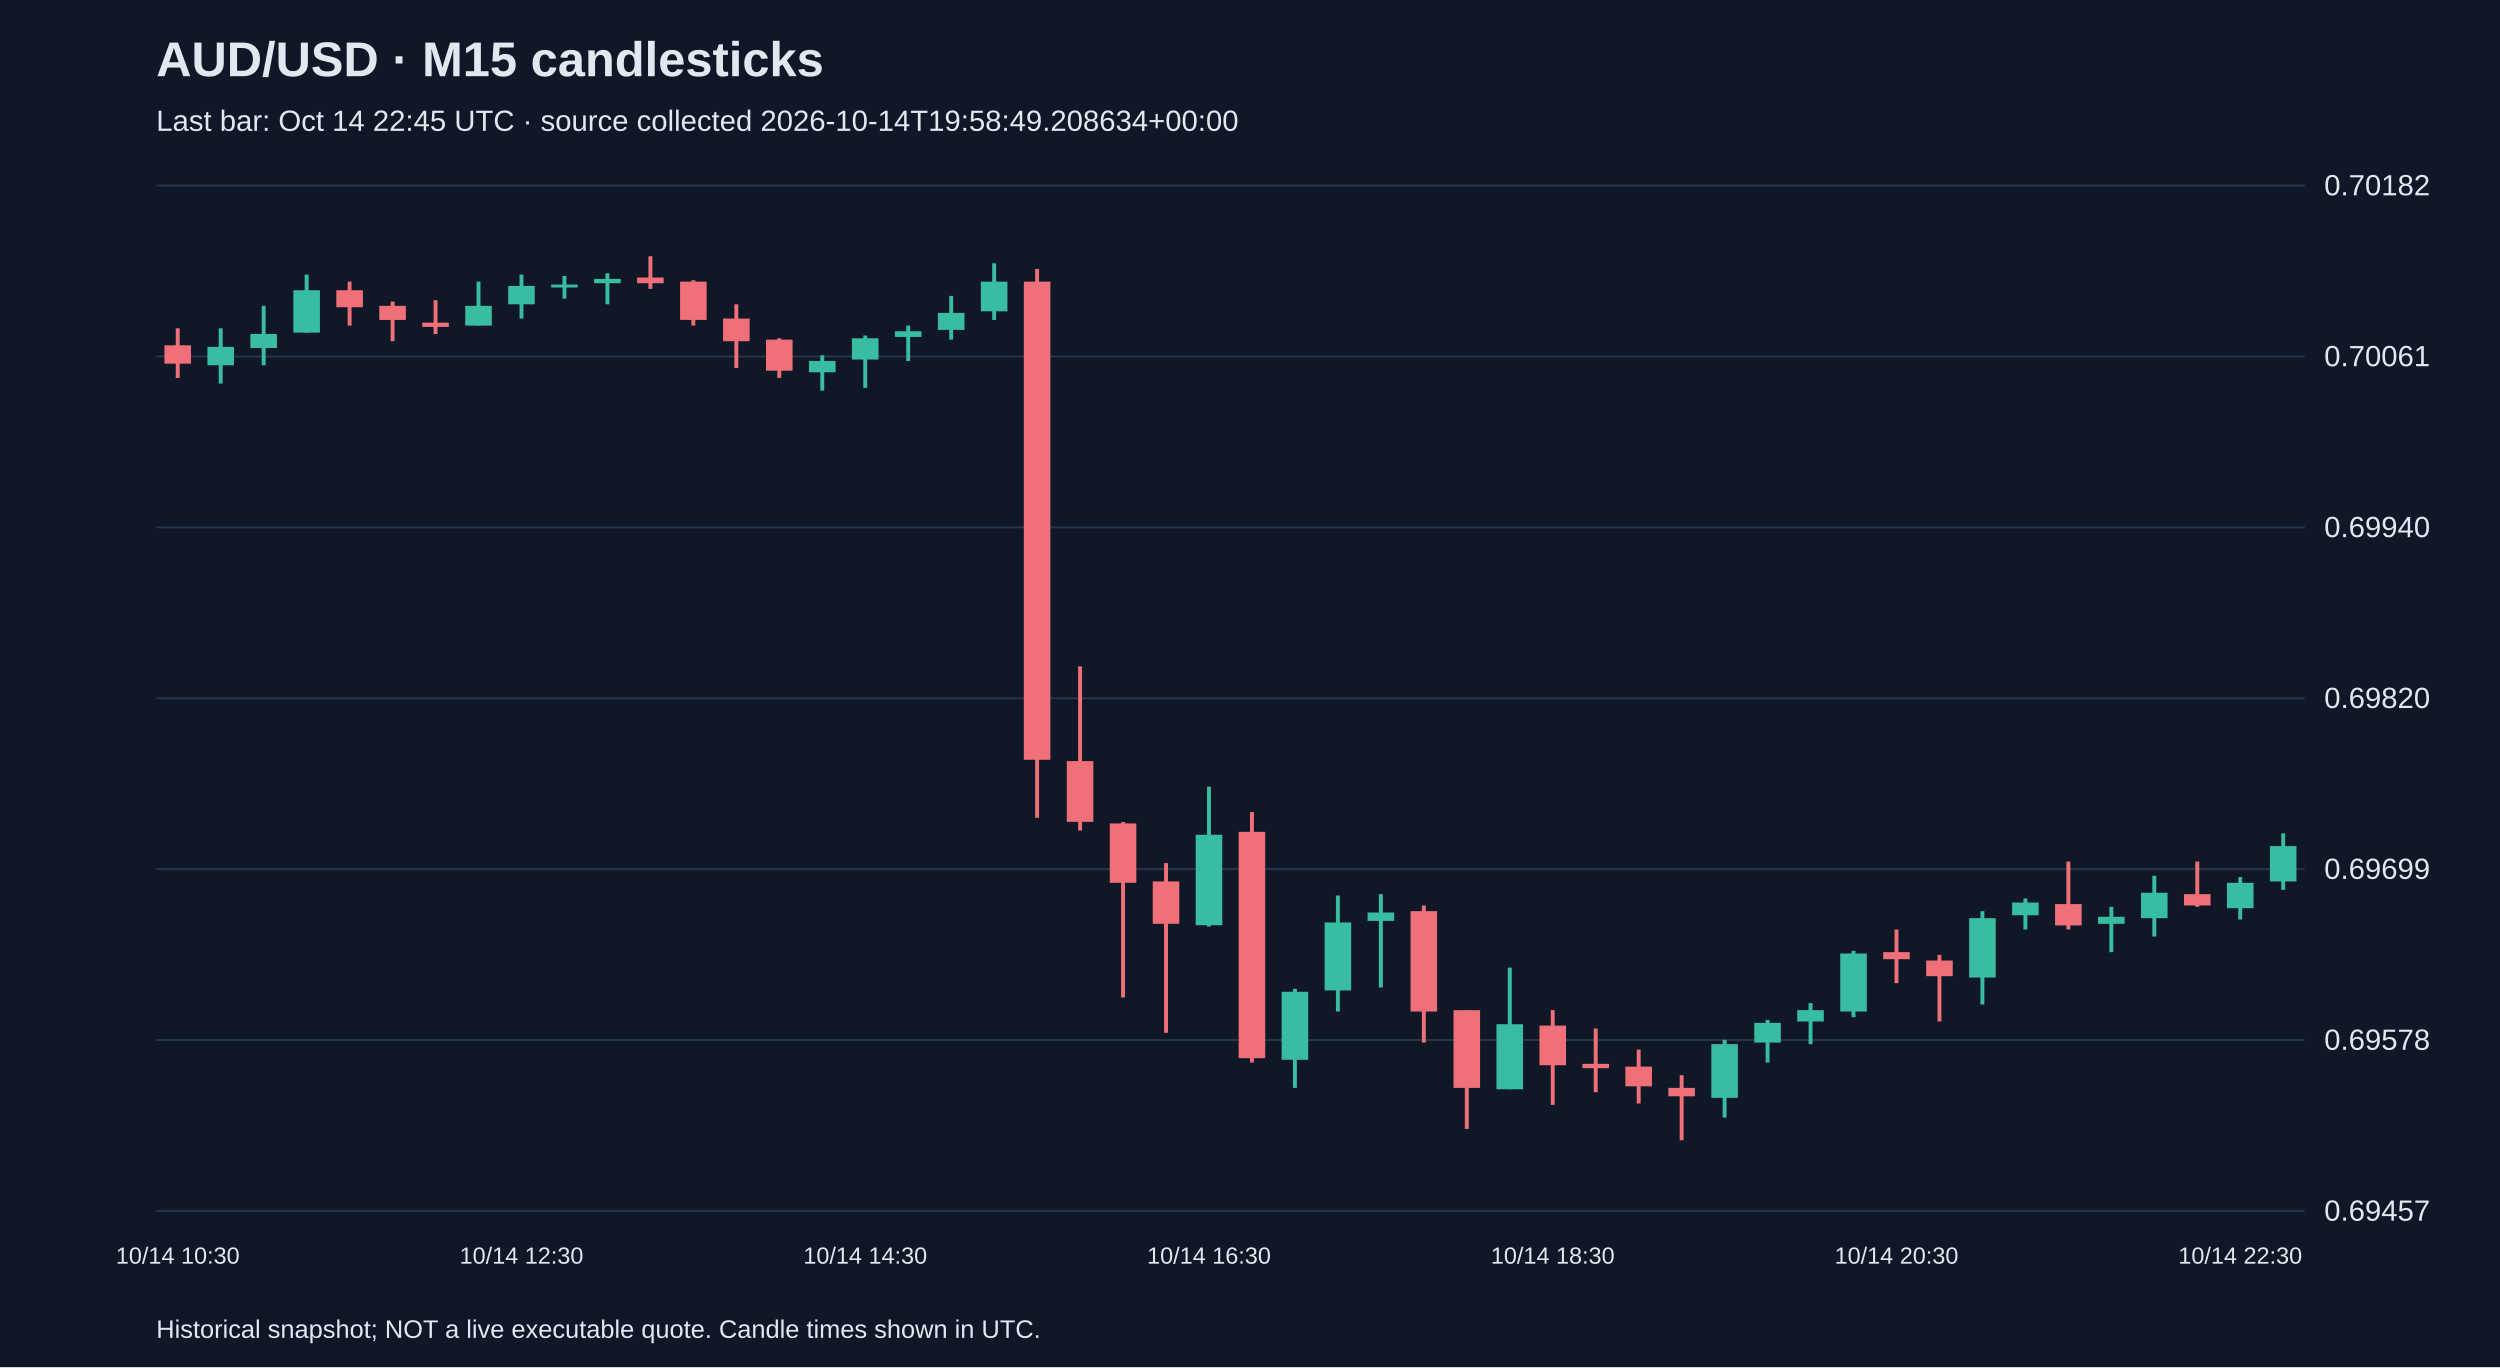
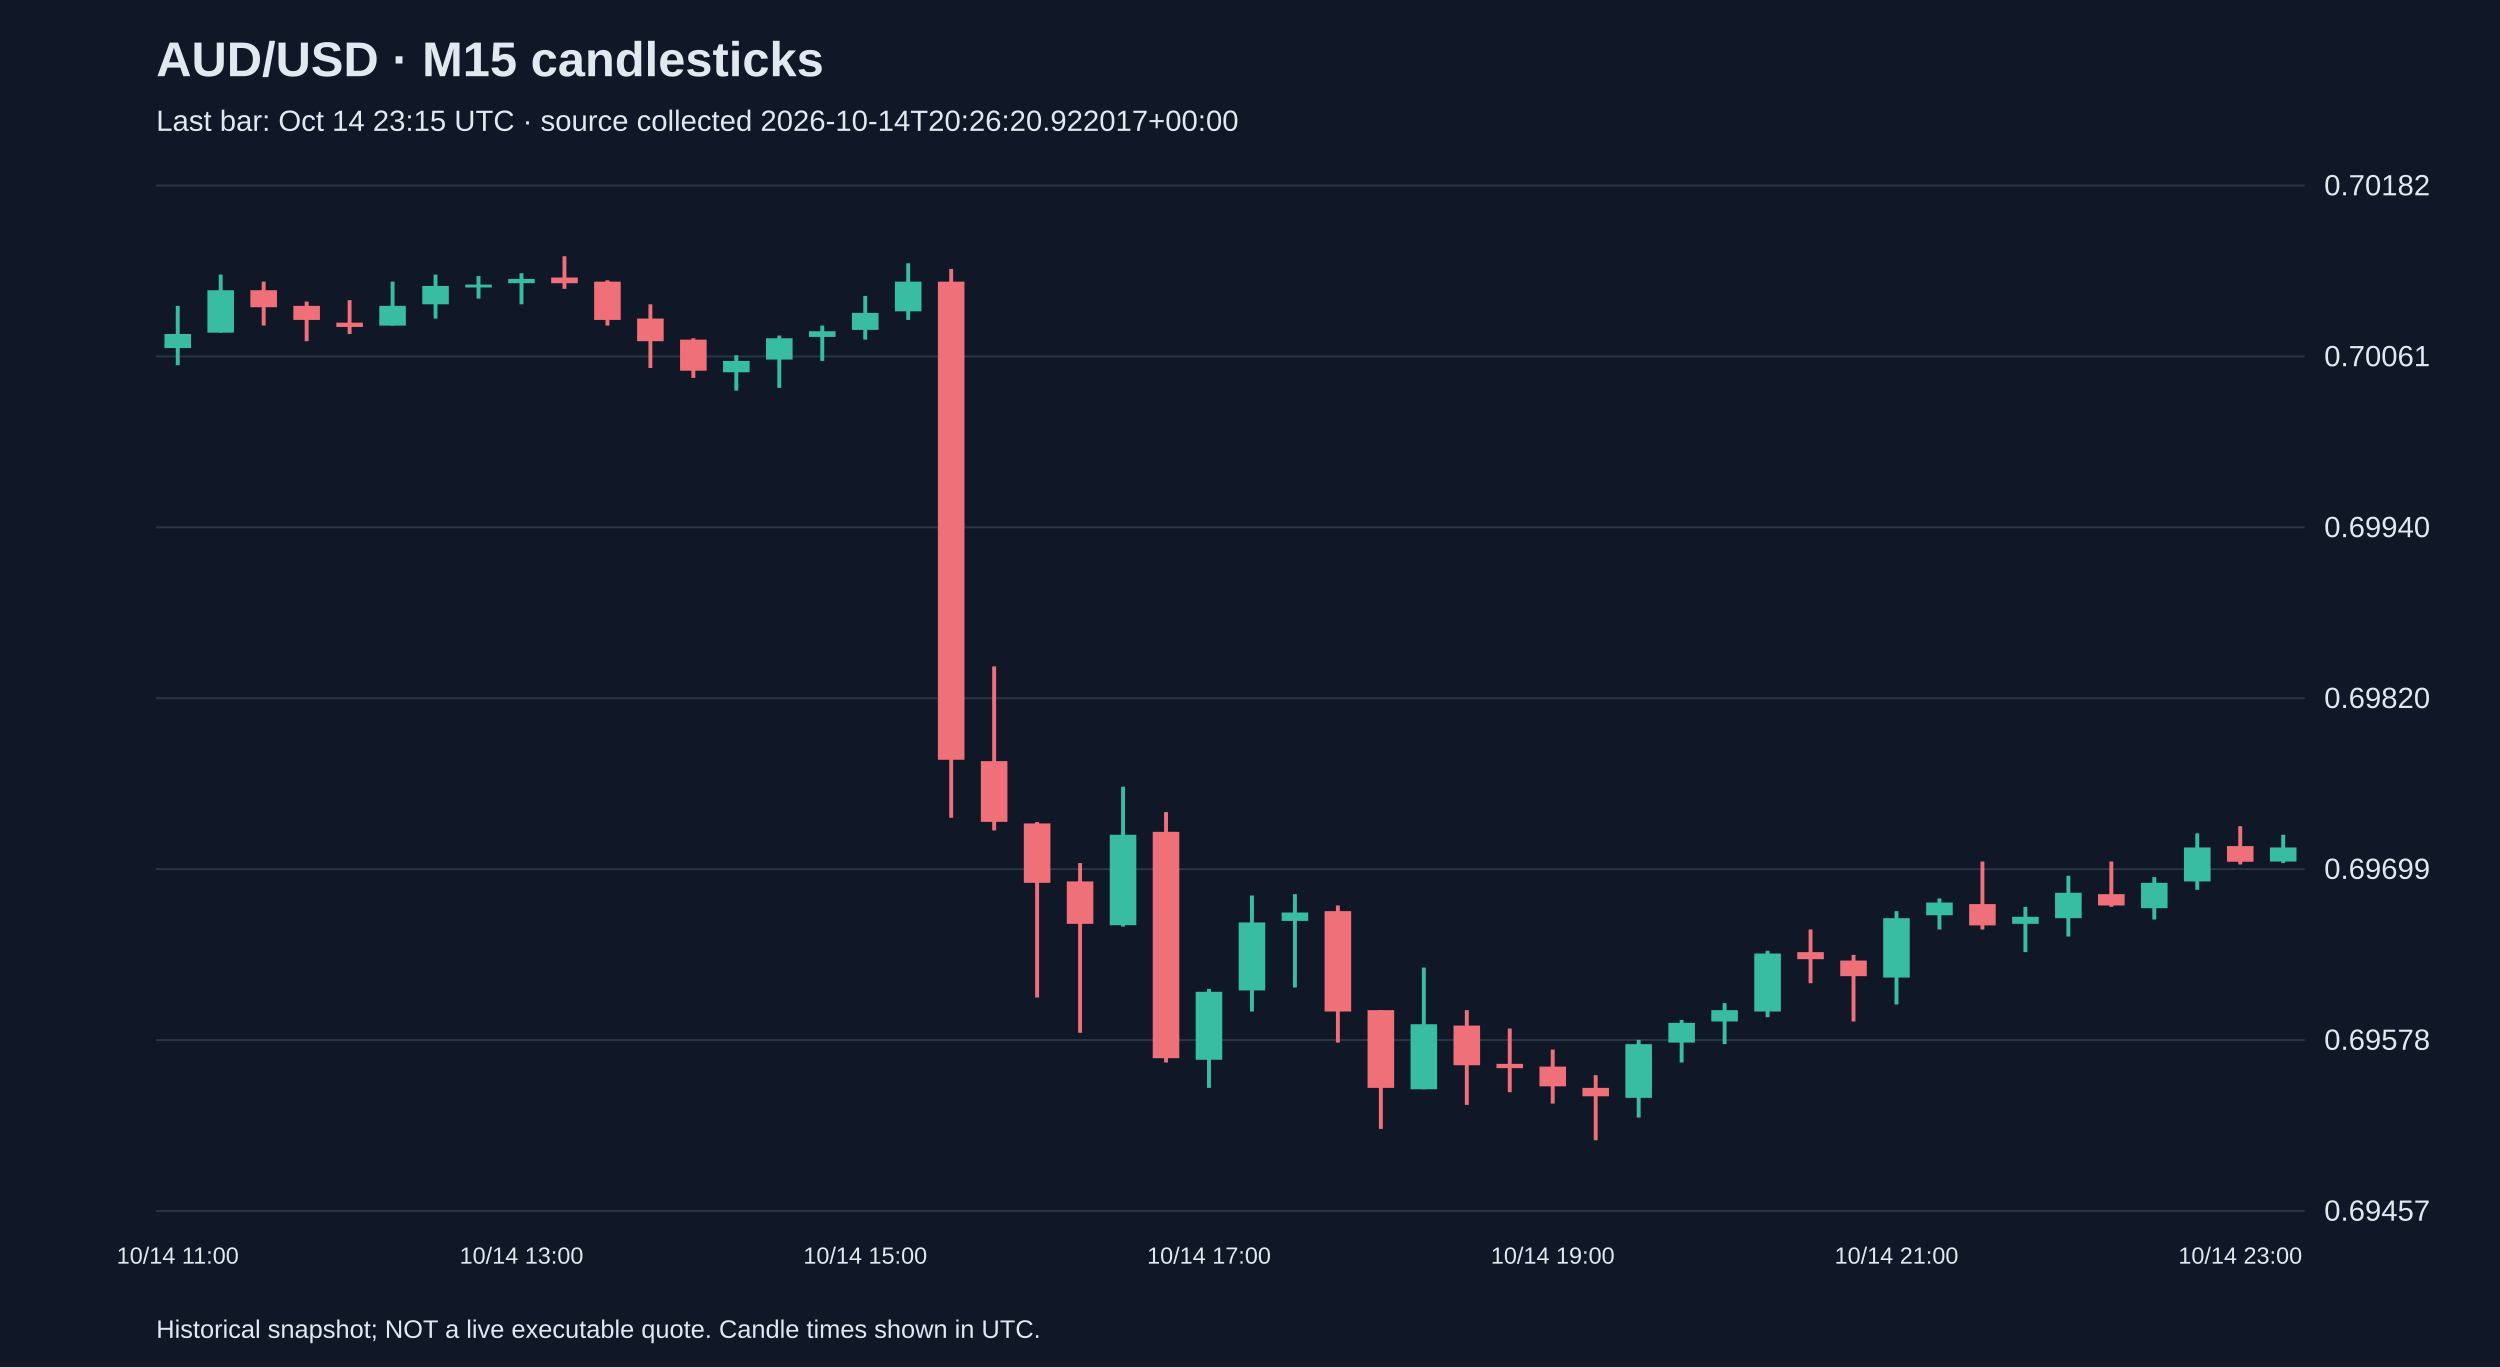
<svg xmlns="http://www.w3.org/2000/svg" viewBox="0 0 1280 700">
  <rect width="100%" height="100%" fill="#101827" />
  <style>text{font-family:Arial,sans-serif;fill:#e2e8f0}</style>
  <text x="80" y="39" font-size="25" font-weight="bold">AUD/USD · M15 candlesticks</text>
-   <text x="80" y="67" font-size="15" fill="#a6b1c5">Last bar: Oct 14 22:45 UTC · source collected 2026-10-14T19:58:49.208634+00:00</text>
+   <text x="80" y="67" font-size="15" fill="#a6b1c5">Last bar: Oct 14 23:15 UTC · source collected 2026-10-14T20:26:20.922017+00:00</text>
  <line x1="80" y1="620.0" x2="1180" y2="620.0" stroke="#283548" />
  <text x="1190" y="625.0" font-size="15">0.69457</text>
  <line x1="80" y1="532.5" x2="1180" y2="532.5" stroke="#283548" />
  <text x="1190" y="537.5" font-size="15">0.69578</text>
  <line x1="80" y1="445.0" x2="1180" y2="445.0" stroke="#283548" />
  <text x="1190" y="450.0" font-size="15">0.69699</text>
  <line x1="80" y1="357.5" x2="1180" y2="357.5" stroke="#283548" />
  <text x="1190" y="362.5" font-size="15">0.69820</text>
  <line x1="80" y1="270.0" x2="1180" y2="270.0" stroke="#283548" />
  <text x="1190" y="275.0" font-size="15">0.69940</text>
  <line x1="80" y1="182.5" x2="1180" y2="182.5" stroke="#283548" />
  <text x="1190" y="187.5" font-size="15">0.70061</text>
  <line x1="80" y1="95.0" x2="1180" y2="95.0" stroke="#283548" />
  <text x="1190" y="100.0" font-size="15">0.70182</text>
-   <line x1="91.0" y1="168.1" x2="91.0" y2="193.5" stroke="#f07079" stroke-width="2" />
-   <rect x="84.2" y="176.8" width="13.6" height="9.4" fill="#f07079" />
-   <text x="91.0" y="647" text-anchor="middle" font-size="12">10/14 10:30</text>
-   <line x1="113.0" y1="168.1" x2="113.0" y2="196.4" stroke="#38bca2" stroke-width="2" />
-   <rect x="106.2" y="177.6" width="13.6" height="9.4" fill="#38bca2" />
-   <line x1="135.0" y1="156.6" x2="135.0" y2="187.0" stroke="#38bca2" stroke-width="2" />
-   <rect x="128.2" y="171.0" width="13.6" height="7.2" fill="#38bca2" />
-   <line x1="157.0" y1="140.6" x2="157.0" y2="170.3" stroke="#38bca2" stroke-width="2" />
-   <rect x="150.2" y="148.6" width="13.6" height="21.7" fill="#38bca2" />
-   <line x1="179.0" y1="144.2" x2="179.0" y2="166.7" stroke="#f07079" stroke-width="2" />
-   <rect x="172.2" y="148.6" width="13.6" height="8.7" fill="#f07079" />
-   <line x1="201.0" y1="154.4" x2="201.0" y2="174.7" stroke="#f07079" stroke-width="2" />
-   <rect x="194.2" y="156.6" width="13.6" height="7.2" fill="#f07079" />
-   <line x1="223.0" y1="153.7" x2="223.0" y2="171.0" stroke="#f07079" stroke-width="2" />
-   <rect x="216.2" y="165.2" width="13.6" height="2.2" fill="#f07079" />
-   <line x1="245.0" y1="144.2" x2="245.0" y2="166.7" stroke="#38bca2" stroke-width="2" />
-   <rect x="238.2" y="156.6" width="13.6" height="10.1" fill="#38bca2" />
-   <line x1="267.0" y1="140.6" x2="267.0" y2="163.1" stroke="#38bca2" stroke-width="2" />
-   <rect x="260.2" y="146.4" width="13.6" height="9.4" fill="#38bca2" />
-   <text x="267.0" y="647" text-anchor="middle" font-size="12">10/14 12:30</text>
-   <line x1="289.0" y1="141.3" x2="289.0" y2="152.9" stroke="#38bca2" stroke-width="2" />
-   <rect x="282.2" y="145.7" width="13.6" height="1.5" fill="#38bca2" />
-   <line x1="311.0" y1="139.9" x2="311.0" y2="155.8" stroke="#38bca2" stroke-width="2" />
-   <rect x="304.2" y="142.8" width="13.6" height="2.2" fill="#38bca2" />
-   <line x1="333.0" y1="131.2" x2="333.0" y2="147.9" stroke="#f07079" stroke-width="2" />
-   <rect x="326.2" y="142.1" width="13.6" height="2.9" fill="#f07079" />
-   <line x1="355.0" y1="143.5" x2="355.0" y2="166.7" stroke="#f07079" stroke-width="2" />
-   <rect x="348.2" y="144.2" width="13.6" height="19.6" fill="#f07079" />
-   <line x1="377.0" y1="155.8" x2="377.0" y2="188.4" stroke="#f07079" stroke-width="2" />
-   <rect x="370.2" y="163.1" width="13.6" height="11.6" fill="#f07079" />
-   <line x1="399.0" y1="173.2" x2="399.0" y2="193.5" stroke="#f07079" stroke-width="2" />
-   <rect x="392.2" y="173.9" width="13.6" height="15.9" fill="#f07079" />
-   <line x1="421.0" y1="181.9" x2="421.0" y2="200.0" stroke="#38bca2" stroke-width="2" />
-   <rect x="414.2" y="184.8" width="13.6" height="5.8" fill="#38bca2" />
-   <line x1="443.0" y1="171.8" x2="443.0" y2="198.6" stroke="#38bca2" stroke-width="2" />
-   <rect x="436.2" y="173.2" width="13.6" height="10.9" fill="#38bca2" />
-   <text x="443.0" y="647" text-anchor="middle" font-size="12">10/14 14:30</text>
-   <line x1="465.0" y1="166.7" x2="465.0" y2="184.8" stroke="#38bca2" stroke-width="2" />
-   <rect x="458.2" y="169.6" width="13.6" height="2.9" fill="#38bca2" />
-   <line x1="487.0" y1="151.5" x2="487.0" y2="173.9" stroke="#38bca2" stroke-width="2" />
-   <rect x="480.2" y="160.2" width="13.6" height="8.7" fill="#38bca2" />
-   <line x1="509.0" y1="134.8" x2="509.0" y2="163.8" stroke="#38bca2" stroke-width="2" />
-   <rect x="502.2" y="144.2" width="13.6" height="15.2" fill="#38bca2" />
-   <line x1="531.0" y1="137.7" x2="531.0" y2="418.7" stroke="#f07079" stroke-width="2" />
-   <rect x="524.2" y="144.2" width="13.6" height="244.8" fill="#f07079" />
-   <line x1="553.0" y1="341.2" x2="553.0" y2="425.2" stroke="#f07079" stroke-width="2" />
-   <rect x="546.2" y="389.7" width="13.6" height="31.1" fill="#f07079" />
-   <line x1="575.0" y1="420.9" x2="575.0" y2="510.7" stroke="#f07079" stroke-width="2" />
-   <rect x="568.2" y="421.6" width="13.6" height="30.4" fill="#f07079" />
-   <line x1="597.0" y1="441.9" x2="597.0" y2="528.8" stroke="#f07079" stroke-width="2" />
-   <rect x="590.2" y="451.3" width="13.6" height="21.7" fill="#f07079" />
-   <line x1="619.0" y1="402.8" x2="619.0" y2="474.4" stroke="#38bca2" stroke-width="2" />
-   <rect x="612.2" y="427.4" width="13.6" height="46.3" fill="#38bca2" />
-   <text x="619.0" y="647" text-anchor="middle" font-size="12">10/14 16:30</text>
-   <line x1="641.0" y1="415.8" x2="641.0" y2="544.0" stroke="#f07079" stroke-width="2" />
-   <rect x="634.2" y="425.9" width="13.6" height="115.9" fill="#f07079" />
-   <line x1="663.0" y1="506.3" x2="663.0" y2="557.0" stroke="#38bca2" stroke-width="2" />
-   <rect x="656.2" y="507.8" width="13.6" height="34.8" fill="#38bca2" />
-   <line x1="685.0" y1="458.5" x2="685.0" y2="517.9" stroke="#38bca2" stroke-width="2" />
-   <rect x="678.2" y="472.3" width="13.6" height="34.8" fill="#38bca2" />
-   <line x1="707.0" y1="457.8" x2="707.0" y2="505.6" stroke="#38bca2" stroke-width="2" />
-   <rect x="700.2" y="467.2" width="13.6" height="4.3" fill="#38bca2" />
-   <line x1="729.0" y1="463.6" x2="729.0" y2="533.8" stroke="#f07079" stroke-width="2" />
-   <rect x="722.2" y="466.5" width="13.6" height="51.4" fill="#f07079" />
-   <line x1="751.0" y1="517.2" x2="751.0" y2="578.0" stroke="#f07079" stroke-width="2" />
-   <rect x="744.2" y="517.2" width="13.6" height="39.8" fill="#f07079" />
-   <line x1="773.0" y1="495.4" x2="773.0" y2="557.7" stroke="#38bca2" stroke-width="2" />
-   <rect x="766.2" y="524.4" width="13.6" height="33.3" fill="#38bca2" />
-   <line x1="795.0" y1="517.2" x2="795.0" y2="565.7" stroke="#f07079" stroke-width="2" />
-   <rect x="788.2" y="525.1" width="13.6" height="20.3" fill="#f07079" />
-   <text x="795.0" y="647" text-anchor="middle" font-size="12">10/14 18:30</text>
-   <line x1="817.0" y1="526.6" x2="817.0" y2="559.2" stroke="#f07079" stroke-width="2" />
-   <rect x="810.2" y="544.7" width="13.6" height="2.2" fill="#f07079" />
-   <line x1="839.0" y1="537.4" x2="839.0" y2="565.0" stroke="#f07079" stroke-width="2" />
-   <rect x="832.2" y="546.1" width="13.6" height="10.1" fill="#f07079" />
-   <line x1="861.0" y1="550.5" x2="861.0" y2="583.8" stroke="#f07079" stroke-width="2" />
-   <rect x="854.2" y="557.0" width="13.6" height="4.3" fill="#f07079" />
-   <line x1="883.0" y1="532.4" x2="883.0" y2="572.2" stroke="#38bca2" stroke-width="2" />
-   <rect x="876.2" y="534.6" width="13.6" height="27.5" fill="#38bca2" />
-   <line x1="905.0" y1="522.2" x2="905.0" y2="544.0" stroke="#38bca2" stroke-width="2" />
-   <rect x="898.2" y="523.7" width="13.6" height="10.1" fill="#38bca2" />
-   <line x1="927.0" y1="513.6" x2="927.0" y2="534.6" stroke="#38bca2" stroke-width="2" />
-   <rect x="920.2" y="517.2" width="13.6" height="5.8" fill="#38bca2" />
-   <line x1="949.0" y1="486.8" x2="949.0" y2="520.8" stroke="#38bca2" stroke-width="2" />
-   <rect x="942.2" y="488.2" width="13.6" height="29.7" fill="#38bca2" />
-   <line x1="971.0" y1="475.9" x2="971.0" y2="503.4" stroke="#f07079" stroke-width="2" />
-   <rect x="964.2" y="487.5" width="13.6" height="3.6" fill="#f07079" />
-   <text x="971.0" y="647" text-anchor="middle" font-size="12">10/14 20:30</text>
-   <line x1="993.0" y1="488.9" x2="993.0" y2="523.0" stroke="#f07079" stroke-width="2" />
-   <rect x="986.2" y="491.8" width="13.6" height="8.0" fill="#f07079" />
-   <line x1="1015.0" y1="466.5" x2="1015.0" y2="514.3" stroke="#38bca2" stroke-width="2" />
-   <rect x="1008.2" y="470.1" width="13.6" height="30.4" fill="#38bca2" />
-   <line x1="1037.0" y1="460.0" x2="1037.0" y2="475.9" stroke="#38bca2" stroke-width="2" />
-   <rect x="1030.2" y="462.1" width="13.6" height="6.5" fill="#38bca2" />
-   <line x1="1059.0" y1="441.1" x2="1059.0" y2="475.9" stroke="#f07079" stroke-width="2" />
-   <rect x="1052.2" y="462.9" width="13.6" height="10.9" fill="#f07079" />
-   <line x1="1081.0" y1="464.3" x2="1081.0" y2="487.5" stroke="#38bca2" stroke-width="2" />
-   <rect x="1074.2" y="469.4" width="13.6" height="3.6" fill="#38bca2" />
-   <line x1="1103.0" y1="448.4" x2="1103.0" y2="479.5" stroke="#38bca2" stroke-width="2" />
-   <rect x="1096.2" y="457.1" width="13.6" height="13.0" fill="#38bca2" />
-   <line x1="1125.0" y1="441.1" x2="1125.0" y2="464.3" stroke="#f07079" stroke-width="2" />
-   <rect x="1118.2" y="457.8" width="13.6" height="5.8" fill="#f07079" />
-   <line x1="1147.0" y1="449.1" x2="1147.0" y2="470.8" stroke="#38bca2" stroke-width="2" />
-   <rect x="1140.2" y="452.0" width="13.6" height="13.0" fill="#38bca2" />
-   <text x="1147.0" y="647" text-anchor="middle" font-size="12">10/14 22:30</text>
-   <line x1="1169.0" y1="426.7" x2="1169.0" y2="455.6" stroke="#38bca2" stroke-width="2" />
-   <rect x="1162.2" y="433.2" width="13.6" height="18.1" fill="#38bca2" />
+   <line x1="91.0" y1="156.6" x2="91.0" y2="187.0" stroke="#38bca2" stroke-width="2" />
+   <rect x="84.2" y="171.0" width="13.6" height="7.2" fill="#38bca2" />
+   <text x="91.0" y="647" text-anchor="middle" font-size="12">10/14 11:00</text>
+   <line x1="113.0" y1="140.6" x2="113.0" y2="170.3" stroke="#38bca2" stroke-width="2" />
+   <rect x="106.2" y="148.6" width="13.6" height="21.7" fill="#38bca2" />
+   <line x1="135.0" y1="144.2" x2="135.0" y2="166.7" stroke="#f07079" stroke-width="2" />
+   <rect x="128.2" y="148.6" width="13.6" height="8.7" fill="#f07079" />
+   <line x1="157.0" y1="154.4" x2="157.0" y2="174.7" stroke="#f07079" stroke-width="2" />
+   <rect x="150.2" y="156.6" width="13.6" height="7.2" fill="#f07079" />
+   <line x1="179.0" y1="153.7" x2="179.0" y2="171.0" stroke="#f07079" stroke-width="2" />
+   <rect x="172.2" y="165.2" width="13.6" height="2.2" fill="#f07079" />
+   <line x1="201.0" y1="144.2" x2="201.0" y2="166.7" stroke="#38bca2" stroke-width="2" />
+   <rect x="194.2" y="156.6" width="13.6" height="10.1" fill="#38bca2" />
+   <line x1="223.0" y1="140.6" x2="223.0" y2="163.1" stroke="#38bca2" stroke-width="2" />
+   <rect x="216.2" y="146.4" width="13.6" height="9.4" fill="#38bca2" />
+   <line x1="245.0" y1="141.3" x2="245.0" y2="152.9" stroke="#38bca2" stroke-width="2" />
+   <rect x="238.2" y="145.7" width="13.6" height="1.5" fill="#38bca2" />
+   <line x1="267.0" y1="139.9" x2="267.0" y2="155.8" stroke="#38bca2" stroke-width="2" />
+   <rect x="260.2" y="142.8" width="13.6" height="2.2" fill="#38bca2" />
+   <text x="267.0" y="647" text-anchor="middle" font-size="12">10/14 13:00</text>
+   <line x1="289.0" y1="131.2" x2="289.0" y2="147.9" stroke="#f07079" stroke-width="2" />
+   <rect x="282.2" y="142.1" width="13.6" height="2.9" fill="#f07079" />
+   <line x1="311.0" y1="143.5" x2="311.0" y2="166.7" stroke="#f07079" stroke-width="2" />
+   <rect x="304.2" y="144.2" width="13.6" height="19.6" fill="#f07079" />
+   <line x1="333.0" y1="155.8" x2="333.0" y2="188.4" stroke="#f07079" stroke-width="2" />
+   <rect x="326.2" y="163.1" width="13.6" height="11.6" fill="#f07079" />
+   <line x1="355.0" y1="173.2" x2="355.0" y2="193.5" stroke="#f07079" stroke-width="2" />
+   <rect x="348.2" y="173.9" width="13.6" height="15.9" fill="#f07079" />
+   <line x1="377.0" y1="181.9" x2="377.0" y2="200.0" stroke="#38bca2" stroke-width="2" />
+   <rect x="370.2" y="184.8" width="13.6" height="5.8" fill="#38bca2" />
+   <line x1="399.0" y1="171.8" x2="399.0" y2="198.6" stroke="#38bca2" stroke-width="2" />
+   <rect x="392.2" y="173.2" width="13.6" height="10.9" fill="#38bca2" />
+   <line x1="421.0" y1="166.7" x2="421.0" y2="184.8" stroke="#38bca2" stroke-width="2" />
+   <rect x="414.2" y="169.6" width="13.6" height="2.9" fill="#38bca2" />
+   <line x1="443.0" y1="151.5" x2="443.0" y2="173.9" stroke="#38bca2" stroke-width="2" />
+   <rect x="436.2" y="160.2" width="13.6" height="8.7" fill="#38bca2" />
+   <text x="443.0" y="647" text-anchor="middle" font-size="12">10/14 15:00</text>
+   <line x1="465.0" y1="134.8" x2="465.0" y2="163.8" stroke="#38bca2" stroke-width="2" />
+   <rect x="458.2" y="144.2" width="13.6" height="15.2" fill="#38bca2" />
+   <line x1="487.0" y1="137.7" x2="487.0" y2="418.7" stroke="#f07079" stroke-width="2" />
+   <rect x="480.2" y="144.2" width="13.6" height="244.8" fill="#f07079" />
+   <line x1="509.0" y1="341.2" x2="509.0" y2="425.2" stroke="#f07079" stroke-width="2" />
+   <rect x="502.2" y="389.7" width="13.6" height="31.1" fill="#f07079" />
+   <line x1="531.0" y1="420.9" x2="531.0" y2="510.7" stroke="#f07079" stroke-width="2" />
+   <rect x="524.2" y="421.6" width="13.6" height="30.4" fill="#f07079" />
+   <line x1="553.0" y1="441.9" x2="553.0" y2="528.8" stroke="#f07079" stroke-width="2" />
+   <rect x="546.2" y="451.3" width="13.6" height="21.7" fill="#f07079" />
+   <line x1="575.0" y1="402.8" x2="575.0" y2="474.4" stroke="#38bca2" stroke-width="2" />
+   <rect x="568.2" y="427.4" width="13.6" height="46.3" fill="#38bca2" />
+   <line x1="597.0" y1="415.8" x2="597.0" y2="544.0" stroke="#f07079" stroke-width="2" />
+   <rect x="590.2" y="425.9" width="13.6" height="115.9" fill="#f07079" />
+   <line x1="619.0" y1="506.3" x2="619.0" y2="557.0" stroke="#38bca2" stroke-width="2" />
+   <rect x="612.2" y="507.8" width="13.6" height="34.8" fill="#38bca2" />
+   <text x="619.0" y="647" text-anchor="middle" font-size="12">10/14 17:00</text>
+   <line x1="641.0" y1="458.5" x2="641.0" y2="517.9" stroke="#38bca2" stroke-width="2" />
+   <rect x="634.2" y="472.3" width="13.6" height="34.8" fill="#38bca2" />
+   <line x1="663.0" y1="457.8" x2="663.0" y2="505.6" stroke="#38bca2" stroke-width="2" />
+   <rect x="656.2" y="467.2" width="13.6" height="4.3" fill="#38bca2" />
+   <line x1="685.0" y1="463.6" x2="685.0" y2="533.8" stroke="#f07079" stroke-width="2" />
+   <rect x="678.2" y="466.5" width="13.6" height="51.4" fill="#f07079" />
+   <line x1="707.0" y1="517.2" x2="707.0" y2="578.0" stroke="#f07079" stroke-width="2" />
+   <rect x="700.2" y="517.2" width="13.6" height="39.8" fill="#f07079" />
+   <line x1="729.0" y1="495.4" x2="729.0" y2="557.7" stroke="#38bca2" stroke-width="2" />
+   <rect x="722.2" y="524.4" width="13.6" height="33.3" fill="#38bca2" />
+   <line x1="751.0" y1="517.2" x2="751.0" y2="565.7" stroke="#f07079" stroke-width="2" />
+   <rect x="744.2" y="525.1" width="13.6" height="20.3" fill="#f07079" />
+   <line x1="773.0" y1="526.6" x2="773.0" y2="559.2" stroke="#f07079" stroke-width="2" />
+   <rect x="766.2" y="544.7" width="13.6" height="2.2" fill="#f07079" />
+   <line x1="795.0" y1="537.4" x2="795.0" y2="565.0" stroke="#f07079" stroke-width="2" />
+   <rect x="788.2" y="546.1" width="13.6" height="10.1" fill="#f07079" />
+   <text x="795.0" y="647" text-anchor="middle" font-size="12">10/14 19:00</text>
+   <line x1="817.0" y1="550.5" x2="817.0" y2="583.8" stroke="#f07079" stroke-width="2" />
+   <rect x="810.2" y="557.0" width="13.6" height="4.3" fill="#f07079" />
+   <line x1="839.0" y1="532.4" x2="839.0" y2="572.2" stroke="#38bca2" stroke-width="2" />
+   <rect x="832.2" y="534.6" width="13.6" height="27.5" fill="#38bca2" />
+   <line x1="861.0" y1="522.2" x2="861.0" y2="544.0" stroke="#38bca2" stroke-width="2" />
+   <rect x="854.2" y="523.7" width="13.6" height="10.1" fill="#38bca2" />
+   <line x1="883.0" y1="513.6" x2="883.0" y2="534.6" stroke="#38bca2" stroke-width="2" />
+   <rect x="876.2" y="517.2" width="13.6" height="5.8" fill="#38bca2" />
+   <line x1="905.0" y1="486.8" x2="905.0" y2="520.8" stroke="#38bca2" stroke-width="2" />
+   <rect x="898.2" y="488.2" width="13.6" height="29.7" fill="#38bca2" />
+   <line x1="927.0" y1="475.9" x2="927.0" y2="503.4" stroke="#f07079" stroke-width="2" />
+   <rect x="920.2" y="487.5" width="13.6" height="3.6" fill="#f07079" />
+   <line x1="949.0" y1="488.9" x2="949.0" y2="523.0" stroke="#f07079" stroke-width="2" />
+   <rect x="942.2" y="491.8" width="13.6" height="8.0" fill="#f07079" />
+   <line x1="971.0" y1="466.5" x2="971.0" y2="514.3" stroke="#38bca2" stroke-width="2" />
+   <rect x="964.2" y="470.1" width="13.6" height="30.4" fill="#38bca2" />
+   <text x="971.0" y="647" text-anchor="middle" font-size="12">10/14 21:00</text>
+   <line x1="993.0" y1="460.0" x2="993.0" y2="475.9" stroke="#38bca2" stroke-width="2" />
+   <rect x="986.2" y="462.1" width="13.6" height="6.5" fill="#38bca2" />
+   <line x1="1015.0" y1="441.1" x2="1015.0" y2="475.9" stroke="#f07079" stroke-width="2" />
+   <rect x="1008.2" y="462.9" width="13.6" height="10.9" fill="#f07079" />
+   <line x1="1037.0" y1="464.3" x2="1037.0" y2="487.5" stroke="#38bca2" stroke-width="2" />
+   <rect x="1030.2" y="469.4" width="13.6" height="3.6" fill="#38bca2" />
+   <line x1="1059.0" y1="448.4" x2="1059.0" y2="479.5" stroke="#38bca2" stroke-width="2" />
+   <rect x="1052.2" y="457.1" width="13.6" height="13.0" fill="#38bca2" />
+   <line x1="1081.0" y1="441.1" x2="1081.0" y2="464.3" stroke="#f07079" stroke-width="2" />
+   <rect x="1074.2" y="457.8" width="13.6" height="5.8" fill="#f07079" />
+   <line x1="1103.0" y1="449.1" x2="1103.0" y2="470.8" stroke="#38bca2" stroke-width="2" />
+   <rect x="1096.2" y="452.0" width="13.6" height="13.0" fill="#38bca2" />
+   <line x1="1125.0" y1="426.7" x2="1125.0" y2="455.6" stroke="#38bca2" stroke-width="2" />
+   <rect x="1118.2" y="433.9" width="13.6" height="17.4" fill="#38bca2" />
+   <line x1="1147.0" y1="423.0" x2="1147.0" y2="442.6" stroke="#f07079" stroke-width="2" />
+   <rect x="1140.2" y="433.2" width="13.6" height="8.0" fill="#f07079" />
+   <text x="1147.0" y="647" text-anchor="middle" font-size="12">10/14 23:00</text>
+   <line x1="1169.0" y1="427.4" x2="1169.0" y2="441.9" stroke="#38bca2" stroke-width="2" />
+   <rect x="1162.2" y="433.9" width="13.6" height="7.2" fill="#38bca2" />
  <text x="80" y="685" font-size="13">Historical snapshot; NOT a live executable quote. Candle times shown in UTC.</text>
</svg>
